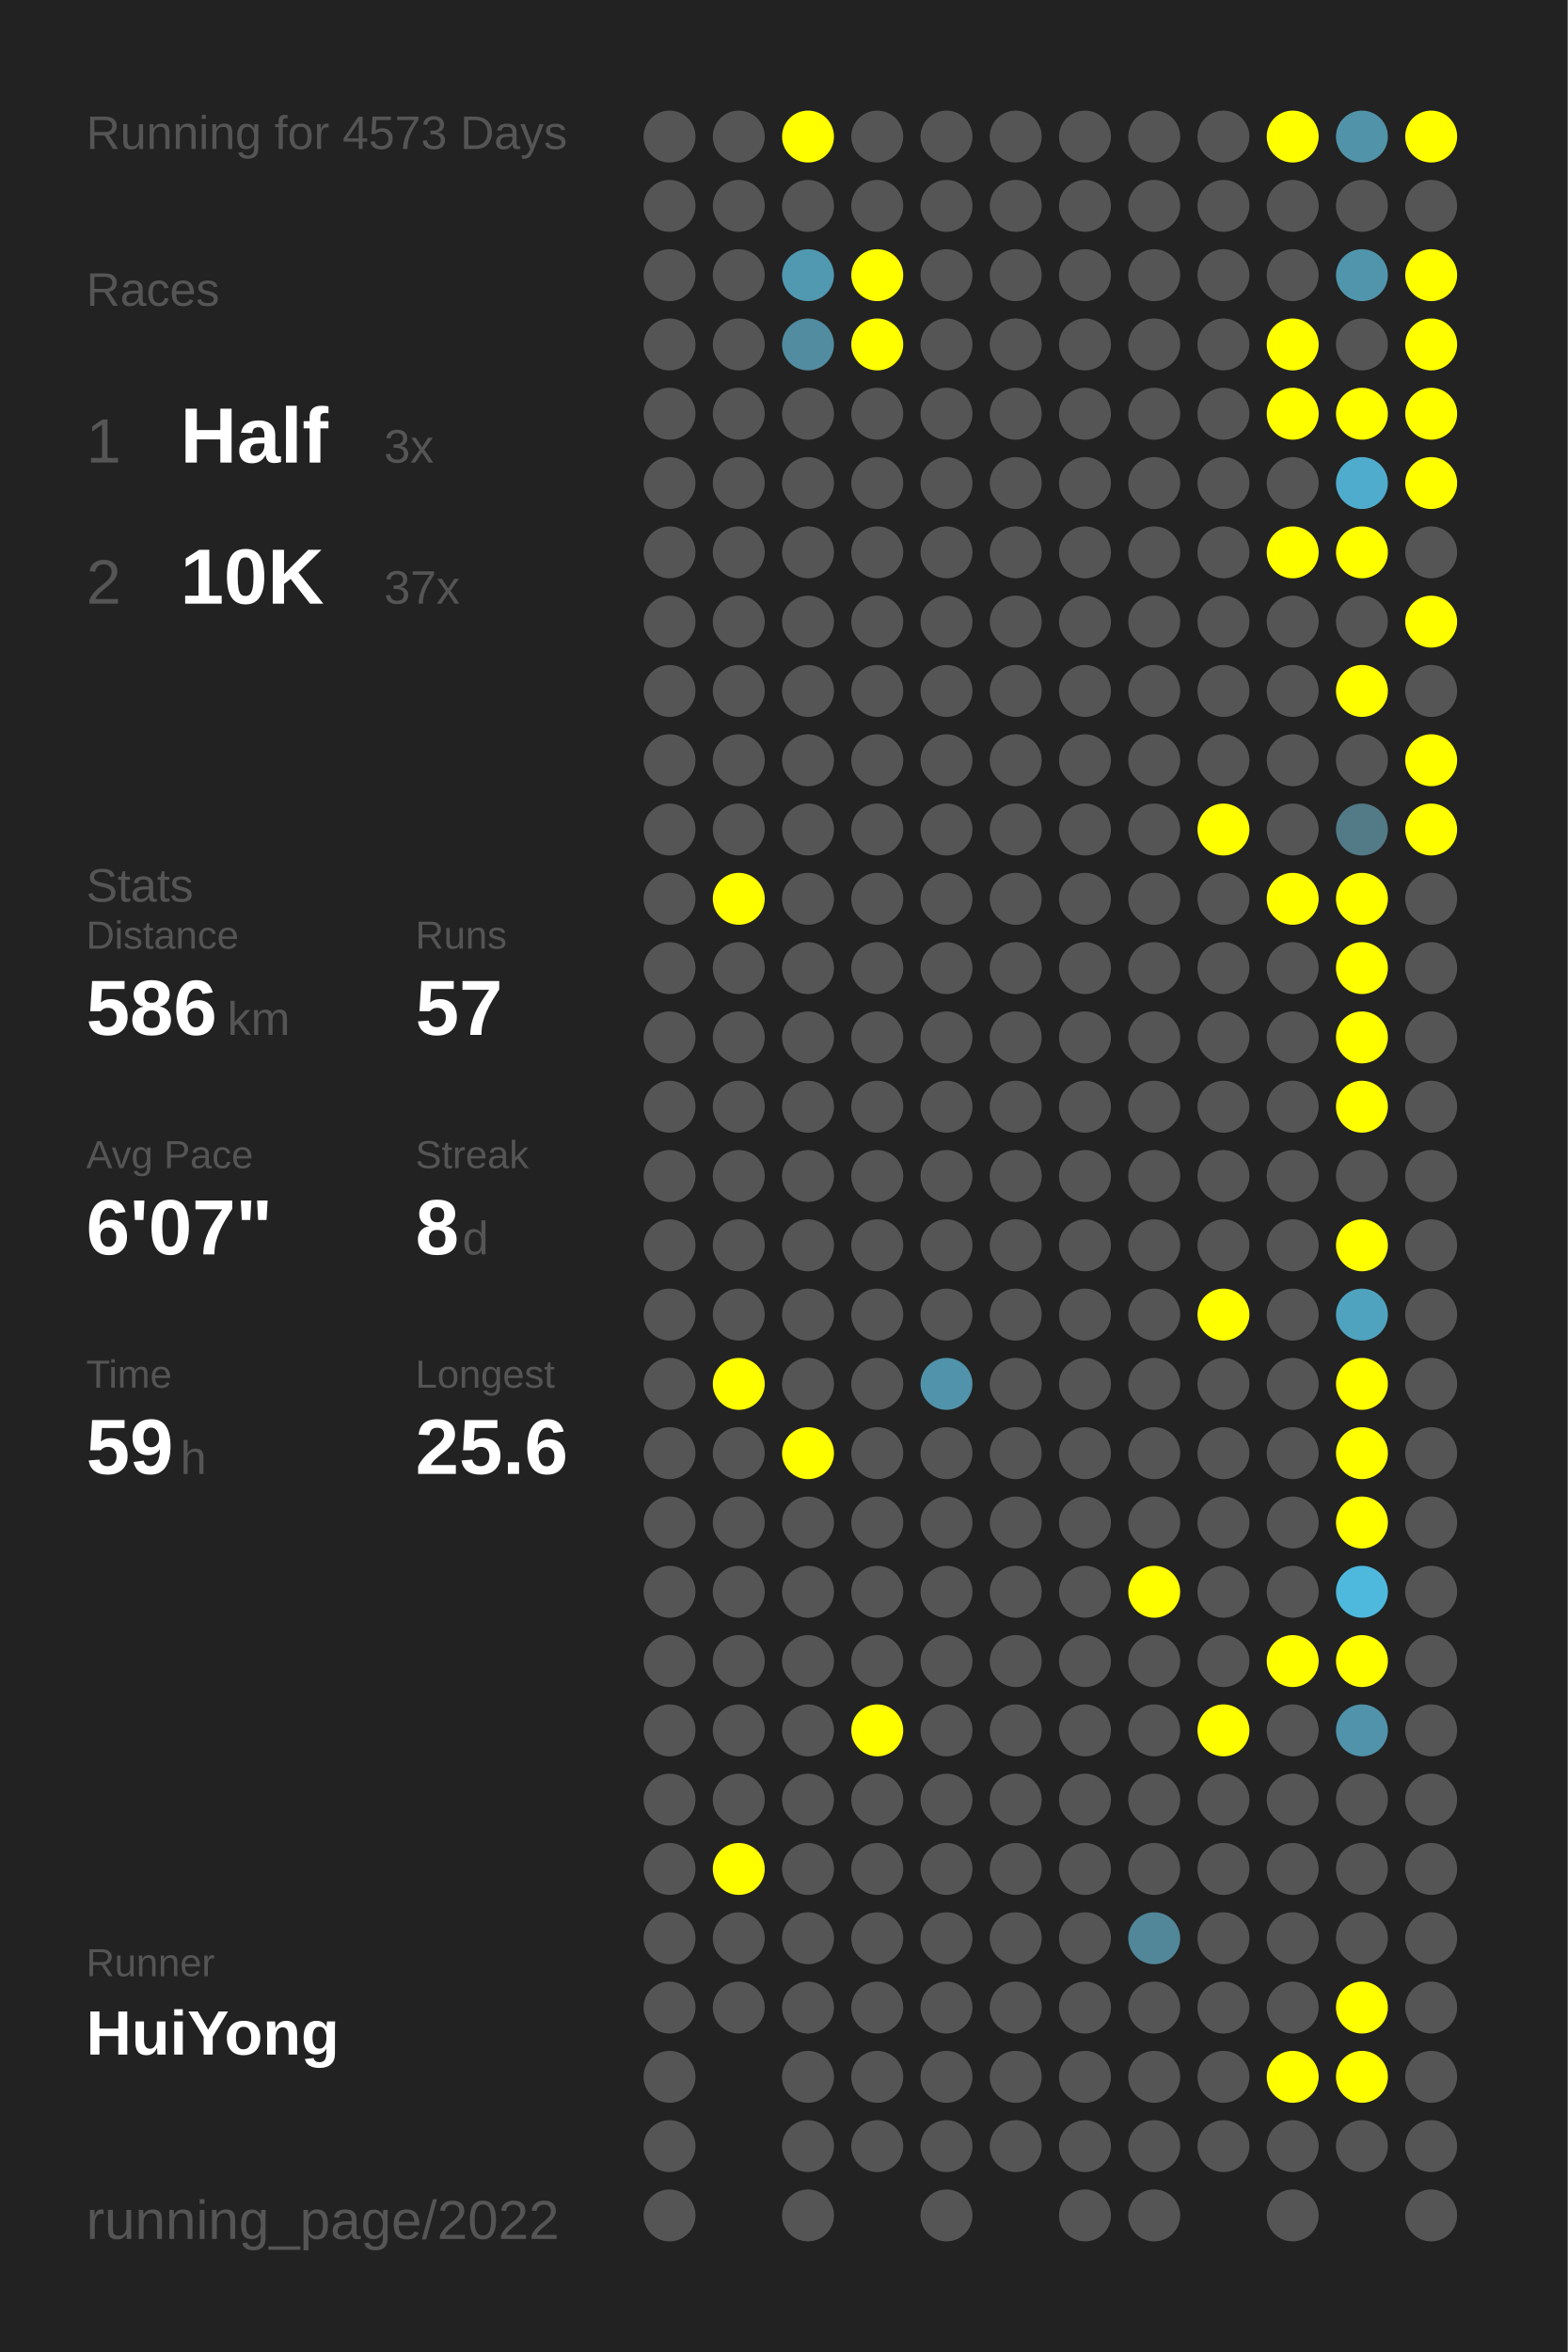
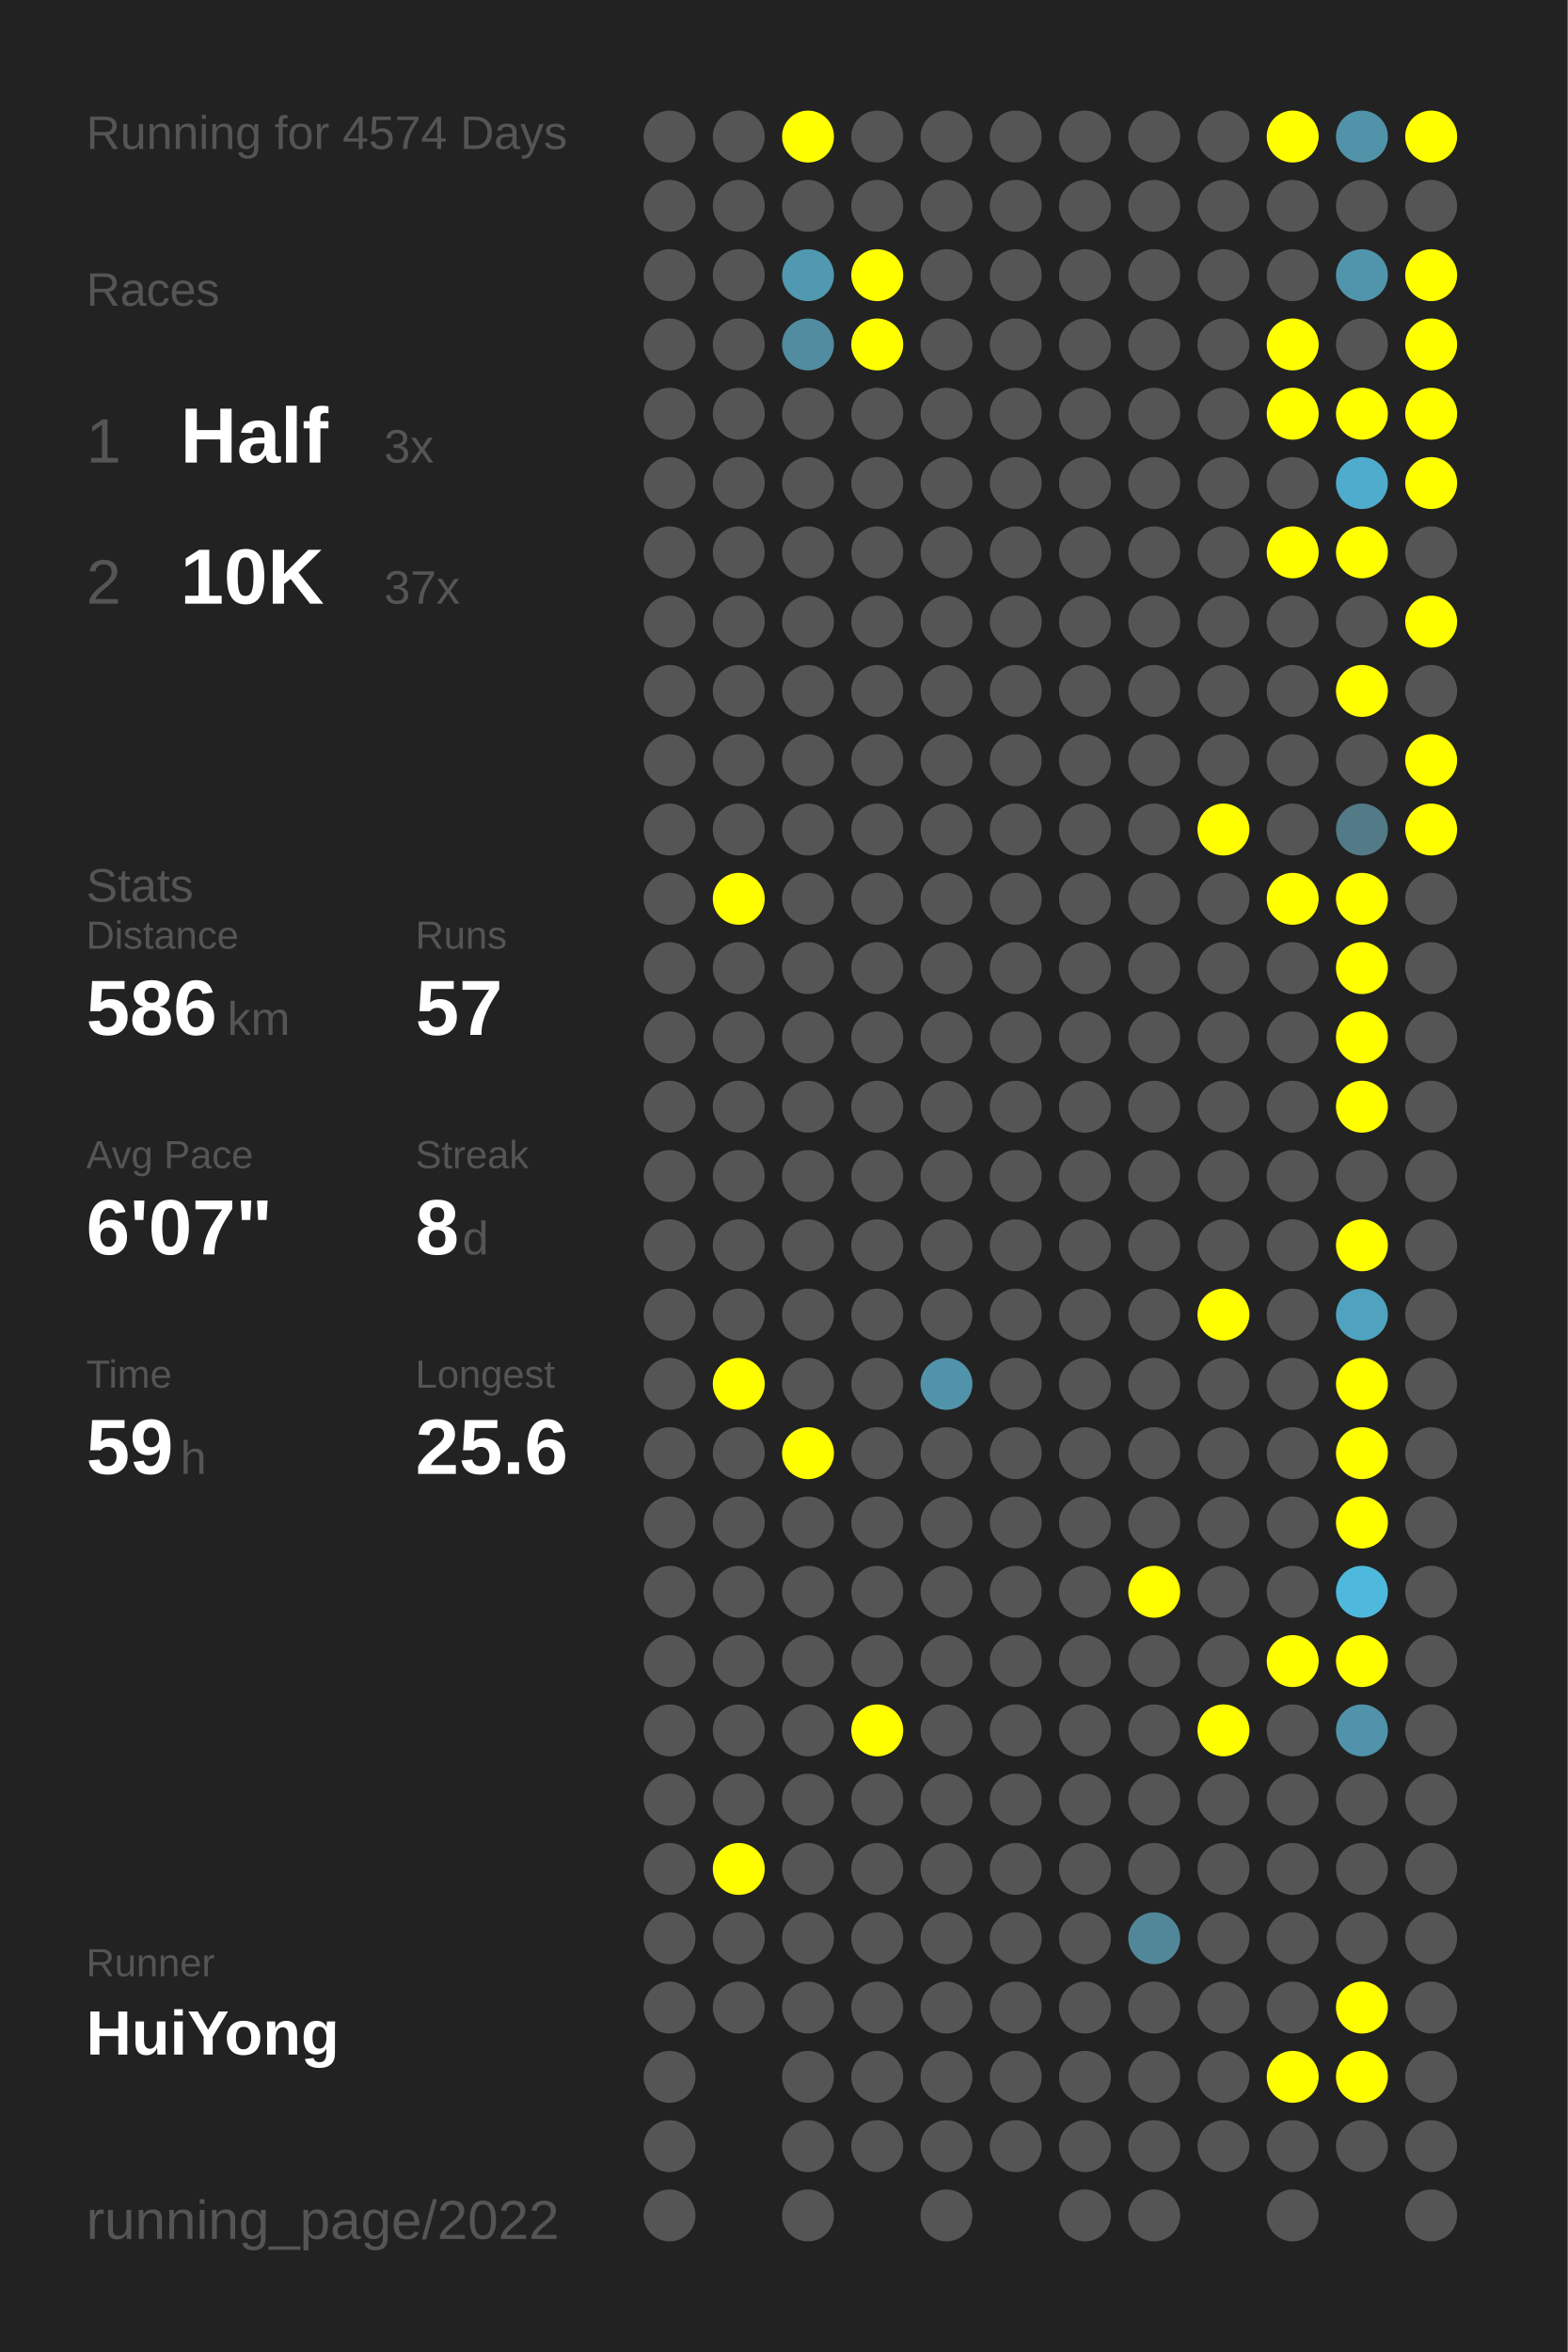
<svg xmlns="http://www.w3.org/2000/svg" baseProfile="full" height="300mm" version="1.1" viewBox="0,0,200,300" width="200mm">
  <defs />
  <rect fill="#222222" height="300" width="200" x="0" y="0" />
-   <text fill="#555555" style="font-size:6px; font-family:Arial;" x="11" y="19">Running for 4573 Days</text>
+   <text fill="#555555" style="font-size:6px; font-family:Arial;" x="11" y="19">Running for 4574 Days</text>
  <text fill="#555555" style="font-size:6px; font-family:Arial;" x="11" y="39">Races</text>
  <text fill="#555555" style="font-size:8px; font-family:Arial;" x="11" y="59">1</text>
  <text fill="#FFFFFF" style="font-size:10px; font-family:Arial; font-weight:bold;" x="23" y="59">Half</text>
  <text fill="#555555" style="font-size:6px; font-family:Arial;" x="49" y="59">3x</text>
  <text fill="#555555" style="font-size:8px; font-family:Arial;" x="11" y="77">2</text>
  <text fill="#FFFFFF" style="font-size:10px; font-family:Arial; font-weight:bold;" x="23" y="77">10K</text>
  <text fill="#555555" style="font-size:6px; font-family:Arial;" x="49" y="77">37x</text>
  <text fill="#555555" style="font-size:6px; font-family:Arial;" x="11" y="115">Stats</text>
  <text fill="#555555" style="font-size:5px; font-family:Arial;" x="11" y="121">Distance</text>
  <text fill="#FFFFFF" style="font-size:10px; font-family:Arial; font-weight:bold;" x="11" y="132">586</text>
  <text fill="#555555" style="font-size:6px; font-family:Arial;" x="29" y="132">km</text>
  <text fill="#555555" style="font-size:5px; font-family:Arial;" x="53" y="121">Runs</text>
  <text fill="#FFFFFF" style="font-size:10px; font-family:Arial; font-weight:bold;" x="53" y="132">57</text>
  <text fill="#555555" style="font-size:5px; font-family:Arial;" x="11" y="149">Avg Pace</text>
  <text fill="#FFFFFF" style="font-size:10px; font-family:Arial; font-weight:bold;" x="11" y="160">6'07"</text>
  <text fill="#555555" style="font-size:5px; font-family:Arial;" x="53" y="149">Streak</text>
  <text fill="#FFFFFF" style="font-size:10px; font-family:Arial; font-weight:bold;" x="53" y="160">8</text>
  <text fill="#555555" style="font-size:6px; font-family:Arial;" x="59" y="160">d</text>
  <text fill="#555555" style="font-size:5px; font-family:Arial;" x="11" y="177">Time</text>
  <text fill="#FFFFFF" style="font-size:10px; font-family:Arial; font-weight:bold;" x="11" y="188">59</text>
  <text fill="#555555" style="font-size:6px; font-family:Arial;" x="23" y="188">h</text>
  <text fill="#555555" style="font-size:5px; font-family:Arial;" x="53" y="177">Longest</text>
  <text fill="#FFFFFF" style="font-size:10px; font-family:Arial; font-weight:bold;" x="53" y="188">25.6</text>
  <text fill="#555555" style="font-size:5px; font-family:Arial;" x="11" y="252.065">Runner</text>
  <text fill="#FFFFFF" style="font-size:8px; font-family:Arial; font-weight:bold;" x="11" y="262.065">HuiYong</text>
  <text fill="#555555" style="font-size:7px; font-family:Arial;" x="11" y="285.581">running_page/2022</text>
  <circle cx="85.417" cy="17.419" fill="#555555" r="3.312" />
  <circle cx="85.417" cy="26.258" fill="#555555" r="3.312" />
  <circle cx="85.417" cy="35.097" fill="#555555" r="3.312" />
  <circle cx="85.417" cy="43.935" fill="#555555" r="3.312" />
  <circle cx="85.417" cy="52.774" fill="#555555" r="3.312" />
  <circle cx="85.417" cy="61.613" fill="#555555" r="3.312" />
  <circle cx="85.417" cy="70.452" fill="#555555" r="3.312" />
  <circle cx="85.417" cy="79.29" fill="#555555" r="3.312" />
  <circle cx="85.417" cy="88.129" fill="#555555" r="3.312" />
  <circle cx="85.417" cy="96.968" fill="#555555" r="3.312" />
  <circle cx="85.417" cy="105.806" fill="#555555" r="3.312" />
  <circle cx="85.417" cy="114.645" fill="#555555" r="3.312" />
  <circle cx="85.417" cy="123.484" fill="#555555" r="3.312" />
  <circle cx="85.417" cy="132.323" fill="#555555" r="3.312" />
  <circle cx="85.417" cy="141.161" fill="#555555" r="3.312" />
  <circle cx="85.417" cy="150" fill="#555555" r="3.312" />
  <circle cx="85.417" cy="158.839" fill="#555555" r="3.312" />
  <circle cx="85.417" cy="167.677" fill="#555555" r="3.312" />
  <circle cx="85.417" cy="176.516" fill="#555555" r="3.312" />
  <circle cx="85.417" cy="185.355" fill="#555555" r="3.312" />
  <circle cx="85.417" cy="194.194" fill="#555555" r="3.312" />
  <circle cx="85.417" cy="203.032" fill="#555555" r="3.312" />
  <circle cx="85.417" cy="211.871" fill="#555555" r="3.312" />
  <circle cx="85.417" cy="220.71" fill="#555555" r="3.312" />
  <circle cx="85.417" cy="229.548" fill="#555555" r="3.312" />
  <circle cx="85.417" cy="238.387" fill="#555555" r="3.312" />
  <circle cx="85.417" cy="247.226" fill="#555555" r="3.312" />
  <circle cx="85.417" cy="256.065" fill="#555555" r="3.312" />
  <circle cx="85.417" cy="264.903" fill="#555555" r="3.312" />
  <circle cx="85.417" cy="273.742" fill="#555555" r="3.312" />
  <circle cx="85.417" cy="282.581" fill="#555555" r="3.312" />
  <circle cx="94.25" cy="17.419" fill="#555555" r="3.312" />
  <circle cx="94.25" cy="26.258" fill="#555555" r="3.312" />
  <circle cx="94.25" cy="35.097" fill="#555555" r="3.312" />
  <circle cx="94.25" cy="43.935" fill="#555555" r="3.312" />
  <circle cx="94.25" cy="52.774" fill="#555555" r="3.312" />
  <circle cx="94.25" cy="61.613" fill="#555555" r="3.312" />
  <circle cx="94.25" cy="70.452" fill="#555555" r="3.312" />
  <circle cx="94.25" cy="79.29" fill="#555555" r="3.312" />
  <circle cx="94.25" cy="88.129" fill="#555555" r="3.312" />
  <circle cx="94.25" cy="96.968" fill="#555555" r="3.312" />
  <circle cx="94.25" cy="105.806" fill="#555555" r="3.312" />
  <circle cx="94.25" cy="114.645" fill="#FFFF00" r="3.312" />
  <circle cx="94.25" cy="123.484" fill="#555555" r="3.312" />
  <circle cx="94.25" cy="132.323" fill="#555555" r="3.312" />
  <circle cx="94.25" cy="141.161" fill="#555555" r="3.312" />
  <circle cx="94.25" cy="150" fill="#555555" r="3.312" />
  <circle cx="94.25" cy="158.839" fill="#555555" r="3.312" />
  <circle cx="94.25" cy="167.677" fill="#555555" r="3.312" />
  <circle cx="94.25" cy="176.516" fill="#FFFF00" r="3.312" />
  <circle cx="94.25" cy="185.355" fill="#555555" r="3.312" />
  <circle cx="94.25" cy="194.194" fill="#555555" r="3.312" />
  <circle cx="94.25" cy="203.032" fill="#555555" r="3.312" />
  <circle cx="94.25" cy="211.871" fill="#555555" r="3.312" />
  <circle cx="94.25" cy="220.71" fill="#555555" r="3.312" />
  <circle cx="94.25" cy="229.548" fill="#555555" r="3.312" />
  <circle cx="94.25" cy="238.387" fill="#FFFF00" r="3.312" />
  <circle cx="94.25" cy="247.226" fill="#555555" r="3.312" />
  <circle cx="94.25" cy="256.065" fill="#555555" r="3.312" />
  <circle cx="103.083" cy="17.419" fill="#FFFF00" r="3.312" />
  <circle cx="103.083" cy="26.258" fill="#555555" r="3.312" />
  <circle cx="103.083" cy="35.097" fill="#5099b1" r="3.312" />
  <circle cx="103.083" cy="43.935" fill="#518ca0" r="3.312" />
  <circle cx="103.083" cy="52.774" fill="#555555" r="3.312" />
  <circle cx="103.083" cy="61.613" fill="#555555" r="3.312" />
  <circle cx="103.083" cy="70.452" fill="#555555" r="3.312" />
  <circle cx="103.083" cy="79.29" fill="#555555" r="3.312" />
  <circle cx="103.083" cy="88.129" fill="#555555" r="3.312" />
  <circle cx="103.083" cy="96.968" fill="#555555" r="3.312" />
  <circle cx="103.083" cy="105.806" fill="#555555" r="3.312" />
  <circle cx="103.083" cy="114.645" fill="#555555" r="3.312" />
  <circle cx="103.083" cy="123.484" fill="#555555" r="3.312" />
  <circle cx="103.083" cy="132.323" fill="#555555" r="3.312" />
  <circle cx="103.083" cy="141.161" fill="#555555" r="3.312" />
  <circle cx="103.083" cy="150" fill="#555555" r="3.312" />
  <circle cx="103.083" cy="158.839" fill="#555555" r="3.312" />
  <circle cx="103.083" cy="167.677" fill="#555555" r="3.312" />
  <circle cx="103.083" cy="176.516" fill="#555555" r="3.312" />
  <circle cx="103.083" cy="185.355" fill="#FFFF00" r="3.312" />
  <circle cx="103.083" cy="194.194" fill="#555555" r="3.312" />
  <circle cx="103.083" cy="203.032" fill="#555555" r="3.312" />
  <circle cx="103.083" cy="211.871" fill="#555555" r="3.312" />
  <circle cx="103.083" cy="220.71" fill="#555555" r="3.312" />
  <circle cx="103.083" cy="229.548" fill="#555555" r="3.312" />
  <circle cx="103.083" cy="238.387" fill="#555555" r="3.312" />
  <circle cx="103.083" cy="247.226" fill="#555555" r="3.312" />
  <circle cx="103.083" cy="256.065" fill="#555555" r="3.312" />
  <circle cx="103.083" cy="264.903" fill="#555555" r="3.312" />
  <circle cx="103.083" cy="273.742" fill="#555555" r="3.312" />
  <circle cx="103.083" cy="282.581" fill="#555555" r="3.312" />
  <circle cx="111.917" cy="17.419" fill="#555555" r="3.312" />
  <circle cx="111.917" cy="26.258" fill="#555555" r="3.312" />
  <circle cx="111.917" cy="35.097" fill="#FFFF00" r="3.312" />
  <circle cx="111.917" cy="43.935" fill="#FFFF00" r="3.312" />
  <circle cx="111.917" cy="52.774" fill="#555555" r="3.312" />
  <circle cx="111.917" cy="61.613" fill="#555555" r="3.312" />
  <circle cx="111.917" cy="70.452" fill="#555555" r="3.312" />
  <circle cx="111.917" cy="79.29" fill="#555555" r="3.312" />
  <circle cx="111.917" cy="88.129" fill="#555555" r="3.312" />
  <circle cx="111.917" cy="96.968" fill="#555555" r="3.312" />
  <circle cx="111.917" cy="105.806" fill="#555555" r="3.312" />
  <circle cx="111.917" cy="114.645" fill="#555555" r="3.312" />
  <circle cx="111.917" cy="123.484" fill="#555555" r="3.312" />
  <circle cx="111.917" cy="132.323" fill="#555555" r="3.312" />
  <circle cx="111.917" cy="141.161" fill="#555555" r="3.312" />
  <circle cx="111.917" cy="150" fill="#555555" r="3.312" />
  <circle cx="111.917" cy="158.839" fill="#555555" r="3.312" />
  <circle cx="111.917" cy="167.677" fill="#555555" r="3.312" />
  <circle cx="111.917" cy="176.516" fill="#555555" r="3.312" />
  <circle cx="111.917" cy="185.355" fill="#555555" r="3.312" />
  <circle cx="111.917" cy="194.194" fill="#555555" r="3.312" />
  <circle cx="111.917" cy="203.032" fill="#555555" r="3.312" />
  <circle cx="111.917" cy="211.871" fill="#555555" r="3.312" />
  <circle cx="111.917" cy="220.71" fill="#FFFF00" r="3.312" />
  <circle cx="111.917" cy="229.548" fill="#555555" r="3.312" />
  <circle cx="111.917" cy="238.387" fill="#555555" r="3.312" />
  <circle cx="111.917" cy="247.226" fill="#555555" r="3.312" />
  <circle cx="111.917" cy="256.065" fill="#555555" r="3.312" />
  <circle cx="111.917" cy="264.903" fill="#555555" r="3.312" />
  <circle cx="111.917" cy="273.742" fill="#555555" r="3.312" />
  <circle cx="120.75" cy="17.419" fill="#555555" r="3.312" />
  <circle cx="120.75" cy="26.258" fill="#555555" r="3.312" />
  <circle cx="120.75" cy="35.097" fill="#555555" r="3.312" />
  <circle cx="120.75" cy="43.935" fill="#555555" r="3.312" />
  <circle cx="120.75" cy="52.774" fill="#555555" r="3.312" />
  <circle cx="120.75" cy="61.613" fill="#555555" r="3.312" />
  <circle cx="120.75" cy="70.452" fill="#555555" r="3.312" />
  <circle cx="120.75" cy="79.29" fill="#555555" r="3.312" />
  <circle cx="120.75" cy="88.129" fill="#555555" r="3.312" />
  <circle cx="120.75" cy="96.968" fill="#555555" r="3.312" />
  <circle cx="120.75" cy="105.806" fill="#555555" r="3.312" />
  <circle cx="120.75" cy="114.645" fill="#555555" r="3.312" />
  <circle cx="120.75" cy="123.484" fill="#555555" r="3.312" />
  <circle cx="120.75" cy="132.323" fill="#555555" r="3.312" />
  <circle cx="120.75" cy="141.161" fill="#555555" r="3.312" />
  <circle cx="120.75" cy="150" fill="#555555" r="3.312" />
  <circle cx="120.75" cy="158.839" fill="#555555" r="3.312" />
  <circle cx="120.75" cy="167.677" fill="#555555" r="3.312" />
  <circle cx="120.75" cy="176.516" fill="#5093aa" r="3.312" />
  <circle cx="120.75" cy="185.355" fill="#555555" r="3.312" />
  <circle cx="120.75" cy="194.194" fill="#555555" r="3.312" />
  <circle cx="120.75" cy="203.032" fill="#555555" r="3.312" />
  <circle cx="120.75" cy="211.871" fill="#555555" r="3.312" />
  <circle cx="120.75" cy="220.71" fill="#555555" r="3.312" />
  <circle cx="120.75" cy="229.548" fill="#555555" r="3.312" />
  <circle cx="120.75" cy="238.387" fill="#555555" r="3.312" />
  <circle cx="120.75" cy="247.226" fill="#555555" r="3.312" />
  <circle cx="120.75" cy="256.065" fill="#555555" r="3.312" />
  <circle cx="120.75" cy="264.903" fill="#555555" r="3.312" />
  <circle cx="120.75" cy="273.742" fill="#555555" r="3.312" />
  <circle cx="120.75" cy="282.581" fill="#555555" r="3.312" />
  <circle cx="129.583" cy="17.419" fill="#555555" r="3.312" />
  <circle cx="129.583" cy="26.258" fill="#555555" r="3.312" />
  <circle cx="129.583" cy="35.097" fill="#555555" r="3.312" />
  <circle cx="129.583" cy="43.935" fill="#555555" r="3.312" />
  <circle cx="129.583" cy="52.774" fill="#555555" r="3.312" />
  <circle cx="129.583" cy="61.613" fill="#555555" r="3.312" />
  <circle cx="129.583" cy="70.452" fill="#555555" r="3.312" />
  <circle cx="129.583" cy="79.29" fill="#555555" r="3.312" />
  <circle cx="129.583" cy="88.129" fill="#555555" r="3.312" />
  <circle cx="129.583" cy="96.968" fill="#555555" r="3.312" />
  <circle cx="129.583" cy="105.806" fill="#555555" r="3.312" />
  <circle cx="129.583" cy="114.645" fill="#555555" r="3.312" />
  <circle cx="129.583" cy="123.484" fill="#555555" r="3.312" />
  <circle cx="129.583" cy="132.323" fill="#555555" r="3.312" />
  <circle cx="129.583" cy="141.161" fill="#555555" r="3.312" />
  <circle cx="129.583" cy="150" fill="#555555" r="3.312" />
  <circle cx="129.583" cy="158.839" fill="#555555" r="3.312" />
  <circle cx="129.583" cy="167.677" fill="#555555" r="3.312" />
  <circle cx="129.583" cy="176.516" fill="#555555" r="3.312" />
  <circle cx="129.583" cy="185.355" fill="#555555" r="3.312" />
  <circle cx="129.583" cy="194.194" fill="#555555" r="3.312" />
  <circle cx="129.583" cy="203.032" fill="#555555" r="3.312" />
  <circle cx="129.583" cy="211.871" fill="#555555" r="3.312" />
  <circle cx="129.583" cy="220.71" fill="#555555" r="3.312" />
  <circle cx="129.583" cy="229.548" fill="#555555" r="3.312" />
  <circle cx="129.583" cy="238.387" fill="#555555" r="3.312" />
  <circle cx="129.583" cy="247.226" fill="#555555" r="3.312" />
  <circle cx="129.583" cy="256.065" fill="#555555" r="3.312" />
  <circle cx="129.583" cy="264.903" fill="#555555" r="3.312" />
  <circle cx="129.583" cy="273.742" fill="#555555" r="3.312" />
  <circle cx="138.417" cy="17.419" fill="#555555" r="3.312" />
  <circle cx="138.417" cy="26.258" fill="#555555" r="3.312" />
  <circle cx="138.417" cy="35.097" fill="#555555" r="3.312" />
  <circle cx="138.417" cy="43.935" fill="#555555" r="3.312" />
  <circle cx="138.417" cy="52.774" fill="#555555" r="3.312" />
  <circle cx="138.417" cy="61.613" fill="#555555" r="3.312" />
  <circle cx="138.417" cy="70.452" fill="#555555" r="3.312" />
  <circle cx="138.417" cy="79.29" fill="#555555" r="3.312" />
  <circle cx="138.417" cy="88.129" fill="#555555" r="3.312" />
  <circle cx="138.417" cy="96.968" fill="#555555" r="3.312" />
  <circle cx="138.417" cy="105.806" fill="#555555" r="3.312" />
  <circle cx="138.417" cy="114.645" fill="#555555" r="3.312" />
  <circle cx="138.417" cy="123.484" fill="#555555" r="3.312" />
  <circle cx="138.417" cy="132.323" fill="#555555" r="3.312" />
  <circle cx="138.417" cy="141.161" fill="#555555" r="3.312" />
  <circle cx="138.417" cy="150" fill="#555555" r="3.312" />
  <circle cx="138.417" cy="158.839" fill="#555555" r="3.312" />
  <circle cx="138.417" cy="167.677" fill="#555555" r="3.312" />
  <circle cx="138.417" cy="176.516" fill="#555555" r="3.312" />
  <circle cx="138.417" cy="185.355" fill="#555555" r="3.312" />
  <circle cx="138.417" cy="194.194" fill="#555555" r="3.312" />
  <circle cx="138.417" cy="203.032" fill="#555555" r="3.312" />
  <circle cx="138.417" cy="211.871" fill="#555555" r="3.312" />
  <circle cx="138.417" cy="220.71" fill="#555555" r="3.312" />
  <circle cx="138.417" cy="229.548" fill="#555555" r="3.312" />
  <circle cx="138.417" cy="238.387" fill="#555555" r="3.312" />
  <circle cx="138.417" cy="247.226" fill="#555555" r="3.312" />
  <circle cx="138.417" cy="256.065" fill="#555555" r="3.312" />
  <circle cx="138.417" cy="264.903" fill="#555555" r="3.312" />
  <circle cx="138.417" cy="273.742" fill="#555555" r="3.312" />
  <circle cx="138.417" cy="282.581" fill="#555555" r="3.312" />
  <circle cx="147.25" cy="17.419" fill="#555555" r="3.312" />
  <circle cx="147.25" cy="26.258" fill="#555555" r="3.312" />
  <circle cx="147.25" cy="35.097" fill="#555555" r="3.312" />
  <circle cx="147.25" cy="43.935" fill="#555555" r="3.312" />
  <circle cx="147.25" cy="52.774" fill="#555555" r="3.312" />
  <circle cx="147.25" cy="61.613" fill="#555555" r="3.312" />
  <circle cx="147.25" cy="70.452" fill="#555555" r="3.312" />
  <circle cx="147.25" cy="79.29" fill="#555555" r="3.312" />
  <circle cx="147.25" cy="88.129" fill="#555555" r="3.312" />
  <circle cx="147.25" cy="96.968" fill="#555555" r="3.312" />
  <circle cx="147.25" cy="105.806" fill="#555555" r="3.312" />
  <circle cx="147.25" cy="114.645" fill="#555555" r="3.312" />
  <circle cx="147.25" cy="123.484" fill="#555555" r="3.312" />
  <circle cx="147.25" cy="132.323" fill="#555555" r="3.312" />
  <circle cx="147.25" cy="141.161" fill="#555555" r="3.312" />
  <circle cx="147.25" cy="150" fill="#555555" r="3.312" />
  <circle cx="147.25" cy="158.839" fill="#555555" r="3.312" />
  <circle cx="147.25" cy="167.677" fill="#555555" r="3.312" />
  <circle cx="147.25" cy="176.516" fill="#555555" r="3.312" />
  <circle cx="147.25" cy="185.355" fill="#555555" r="3.312" />
  <circle cx="147.25" cy="194.194" fill="#555555" r="3.312" />
  <circle cx="147.25" cy="203.032" fill="#FFFF00" r="3.312" />
  <circle cx="147.25" cy="211.871" fill="#555555" r="3.312" />
  <circle cx="147.25" cy="220.71" fill="#555555" r="3.312" />
  <circle cx="147.25" cy="229.548" fill="#555555" r="3.312" />
  <circle cx="147.25" cy="238.387" fill="#555555" r="3.312" />
  <circle cx="147.25" cy="247.226" fill="#518799" r="3.312" />
  <circle cx="147.25" cy="256.065" fill="#555555" r="3.312" />
  <circle cx="147.25" cy="264.903" fill="#555555" r="3.312" />
  <circle cx="147.25" cy="273.742" fill="#555555" r="3.312" />
  <circle cx="147.25" cy="282.581" fill="#555555" r="3.312" />
  <circle cx="156.083" cy="17.419" fill="#555555" r="3.312" />
  <circle cx="156.083" cy="26.258" fill="#555555" r="3.312" />
  <circle cx="156.083" cy="35.097" fill="#555555" r="3.312" />
  <circle cx="156.083" cy="43.935" fill="#555555" r="3.312" />
  <circle cx="156.083" cy="52.774" fill="#555555" r="3.312" />
  <circle cx="156.083" cy="61.613" fill="#555555" r="3.312" />
  <circle cx="156.083" cy="70.452" fill="#555555" r="3.312" />
  <circle cx="156.083" cy="79.29" fill="#555555" r="3.312" />
  <circle cx="156.083" cy="88.129" fill="#555555" r="3.312" />
  <circle cx="156.083" cy="96.968" fill="#555555" r="3.312" />
  <circle cx="156.083" cy="105.806" fill="#FFFF00" r="3.312" />
  <circle cx="156.083" cy="114.645" fill="#555555" r="3.312" />
  <circle cx="156.083" cy="123.484" fill="#555555" r="3.312" />
  <circle cx="156.083" cy="132.323" fill="#555555" r="3.312" />
  <circle cx="156.083" cy="141.161" fill="#555555" r="3.312" />
  <circle cx="156.083" cy="150" fill="#555555" r="3.312" />
  <circle cx="156.083" cy="158.839" fill="#555555" r="3.312" />
  <circle cx="156.083" cy="167.677" fill="#FFFF00" r="3.312" />
  <circle cx="156.083" cy="176.516" fill="#555555" r="3.312" />
  <circle cx="156.083" cy="185.355" fill="#555555" r="3.312" />
  <circle cx="156.083" cy="194.194" fill="#555555" r="3.312" />
  <circle cx="156.083" cy="203.032" fill="#555555" r="3.312" />
  <circle cx="156.083" cy="211.871" fill="#555555" r="3.312" />
  <circle cx="156.083" cy="220.71" fill="#FFFF00" r="3.312" />
  <circle cx="156.083" cy="229.548" fill="#555555" r="3.312" />
  <circle cx="156.083" cy="238.387" fill="#555555" r="3.312" />
  <circle cx="156.083" cy="247.226" fill="#555555" r="3.312" />
  <circle cx="156.083" cy="256.065" fill="#555555" r="3.312" />
  <circle cx="156.083" cy="264.903" fill="#555555" r="3.312" />
  <circle cx="156.083" cy="273.742" fill="#555555" r="3.312" />
  <circle cx="164.917" cy="17.419" fill="#FFFF00" r="3.312" />
  <circle cx="164.917" cy="26.258" fill="#555555" r="3.312" />
  <circle cx="164.917" cy="35.097" fill="#555555" r="3.312" />
  <circle cx="164.917" cy="43.935" fill="#FFFF00" r="3.312" />
  <circle cx="164.917" cy="52.774" fill="#FFFF00" r="3.312" />
  <circle cx="164.917" cy="61.613" fill="#555555" r="3.312" />
  <circle cx="164.917" cy="70.452" fill="#FFFF00" r="3.312" />
  <circle cx="164.917" cy="79.29" fill="#555555" r="3.312" />
  <circle cx="164.917" cy="88.129" fill="#555555" r="3.312" />
  <circle cx="164.917" cy="96.968" fill="#555555" r="3.312" />
  <circle cx="164.917" cy="105.806" fill="#555555" r="3.312" />
  <circle cx="164.917" cy="114.645" fill="#FFFF00" r="3.312" />
  <circle cx="164.917" cy="123.484" fill="#555555" r="3.312" />
  <circle cx="164.917" cy="132.323" fill="#555555" r="3.312" />
  <circle cx="164.917" cy="141.161" fill="#555555" r="3.312" />
  <circle cx="164.917" cy="150" fill="#555555" r="3.312" />
  <circle cx="164.917" cy="158.839" fill="#555555" r="3.312" />
  <circle cx="164.917" cy="167.677" fill="#555555" r="3.312" />
  <circle cx="164.917" cy="176.516" fill="#555555" r="3.312" />
  <circle cx="164.917" cy="185.355" fill="#555555" r="3.312" />
  <circle cx="164.917" cy="194.194" fill="#555555" r="3.312" />
  <circle cx="164.917" cy="203.032" fill="#555555" r="3.312" />
  <circle cx="164.917" cy="211.871" fill="#FFFF00" r="3.312" />
  <circle cx="164.917" cy="220.71" fill="#555555" r="3.312" />
  <circle cx="164.917" cy="229.548" fill="#555555" r="3.312" />
  <circle cx="164.917" cy="238.387" fill="#555555" r="3.312" />
  <circle cx="164.917" cy="247.226" fill="#555555" r="3.312" />
  <circle cx="164.917" cy="256.065" fill="#555555" r="3.312" />
  <circle cx="164.917" cy="264.903" fill="#FFFF00" r="3.312" />
  <circle cx="164.917" cy="273.742" fill="#555555" r="3.312" />
  <circle cx="164.917" cy="282.581" fill="#555555" r="3.312" />
  <circle cx="173.75" cy="17.419" fill="#5193a9" r="3.312" />
  <circle cx="173.75" cy="26.258" fill="#555555" r="3.312" />
  <circle cx="173.75" cy="35.097" fill="#5095ac" r="3.312" />
  <circle cx="173.75" cy="43.935" fill="#555555" r="3.312" />
  <circle cx="173.75" cy="52.774" fill="#FFFF00" r="3.312" />
  <circle cx="173.75" cy="61.613" fill="#4faccc" r="3.312" />
  <circle cx="173.75" cy="70.452" fill="#FFFF00" r="3.312" />
  <circle cx="173.75" cy="79.29" fill="#555555" r="3.312" />
  <circle cx="173.75" cy="88.129" fill="#FFFF00" r="3.312" />
  <circle cx="173.75" cy="96.968" fill="#555555" r="3.312" />
  <circle cx="173.75" cy="105.806" fill="#527a87" r="3.312" />
  <circle cx="173.75" cy="114.645" fill="#FFFF00" r="3.312" />
  <circle cx="173.75" cy="123.484" fill="#FFFF00" r="3.312" />
  <circle cx="173.75" cy="132.323" fill="#FFFF00" r="3.312" />
  <circle cx="173.75" cy="141.161" fill="#FFFF00" r="3.312" />
  <circle cx="173.75" cy="150" fill="#555555" r="3.312" />
  <circle cx="173.75" cy="158.839" fill="#FFFF00" r="3.312" />
  <circle cx="173.75" cy="167.677" fill="#4fa3bf" r="3.312" />
  <circle cx="173.75" cy="176.516" fill="#FFFF00" r="3.312" />
  <circle cx="173.75" cy="185.355" fill="#FFFF00" r="3.312" />
  <circle cx="173.75" cy="194.194" fill="#FFFF00" r="3.312" />
  <circle cx="173.75" cy="203.032" fill="#4eb9dd" r="3.312" />
  <circle cx="173.75" cy="211.871" fill="#FFFF00" r="3.312" />
  <circle cx="173.75" cy="220.71" fill="#5093aa" r="3.312" />
  <circle cx="173.75" cy="229.548" fill="#555555" r="3.312" />
  <circle cx="173.75" cy="238.387" fill="#555555" r="3.312" />
  <circle cx="173.75" cy="247.226" fill="#555555" r="3.312" />
  <circle cx="173.75" cy="256.065" fill="#FFFF00" r="3.312" />
  <circle cx="173.75" cy="264.903" fill="#FFFF00" r="3.312" />
  <circle cx="173.75" cy="273.742" fill="#555555" r="3.312" />
  <circle cx="182.583" cy="17.419" fill="#FFFF00" r="3.312" />
  <circle cx="182.583" cy="26.258" fill="#555555" r="3.312" />
  <circle cx="182.583" cy="35.097" fill="#FFFF00" r="3.312" />
  <circle cx="182.583" cy="43.935" fill="#FFFF00" r="3.312" />
  <circle cx="182.583" cy="52.774" fill="#FFFF00" r="3.312" />
  <circle cx="182.583" cy="61.613" fill="#FFFF00" r="3.312" />
  <circle cx="182.583" cy="70.452" fill="#555555" r="3.312" />
  <circle cx="182.583" cy="79.29" fill="#FFFF00" r="3.312" />
  <circle cx="182.583" cy="88.129" fill="#555555" r="3.312" />
  <circle cx="182.583" cy="96.968" fill="#FFFF00" r="3.312" />
  <circle cx="182.583" cy="105.806" fill="#FFFF00" r="3.312" />
  <circle cx="182.583" cy="114.645" fill="#555555" r="3.312" />
  <circle cx="182.583" cy="123.484" fill="#555555" r="3.312" />
  <circle cx="182.583" cy="132.323" fill="#555555" r="3.312" />
  <circle cx="182.583" cy="141.161" fill="#555555" r="3.312" />
  <circle cx="182.583" cy="150" fill="#555555" r="3.312" />
  <circle cx="182.583" cy="158.839" fill="#555555" r="3.312" />
  <circle cx="182.583" cy="167.677" fill="#555555" r="3.312" />
  <circle cx="182.583" cy="176.516" fill="#555555" r="3.312" />
  <circle cx="182.583" cy="185.355" fill="#555555" r="3.312" />
  <circle cx="182.583" cy="194.194" fill="#555555" r="3.312" />
  <circle cx="182.583" cy="203.032" fill="#555555" r="3.312" />
  <circle cx="182.583" cy="211.871" fill="#555555" r="3.312" />
  <circle cx="182.583" cy="220.71" fill="#555555" r="3.312" />
  <circle cx="182.583" cy="229.548" fill="#555555" r="3.312" />
  <circle cx="182.583" cy="238.387" fill="#555555" r="3.312" />
  <circle cx="182.583" cy="247.226" fill="#555555" r="3.312" />
  <circle cx="182.583" cy="256.065" fill="#555555" r="3.312" />
  <circle cx="182.583" cy="264.903" fill="#555555" r="3.312" />
  <circle cx="182.583" cy="273.742" fill="#555555" r="3.312" />
  <circle cx="182.583" cy="282.581" fill="#555555" r="3.312" />
</svg>
